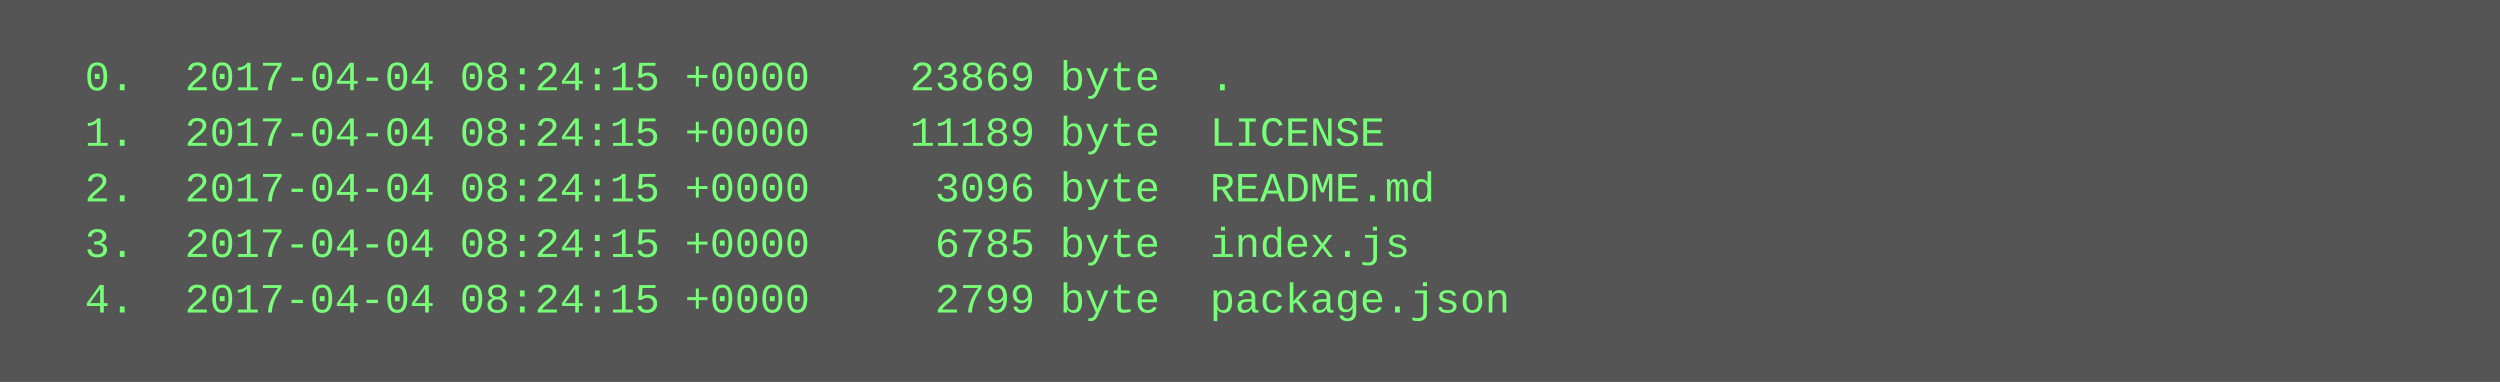
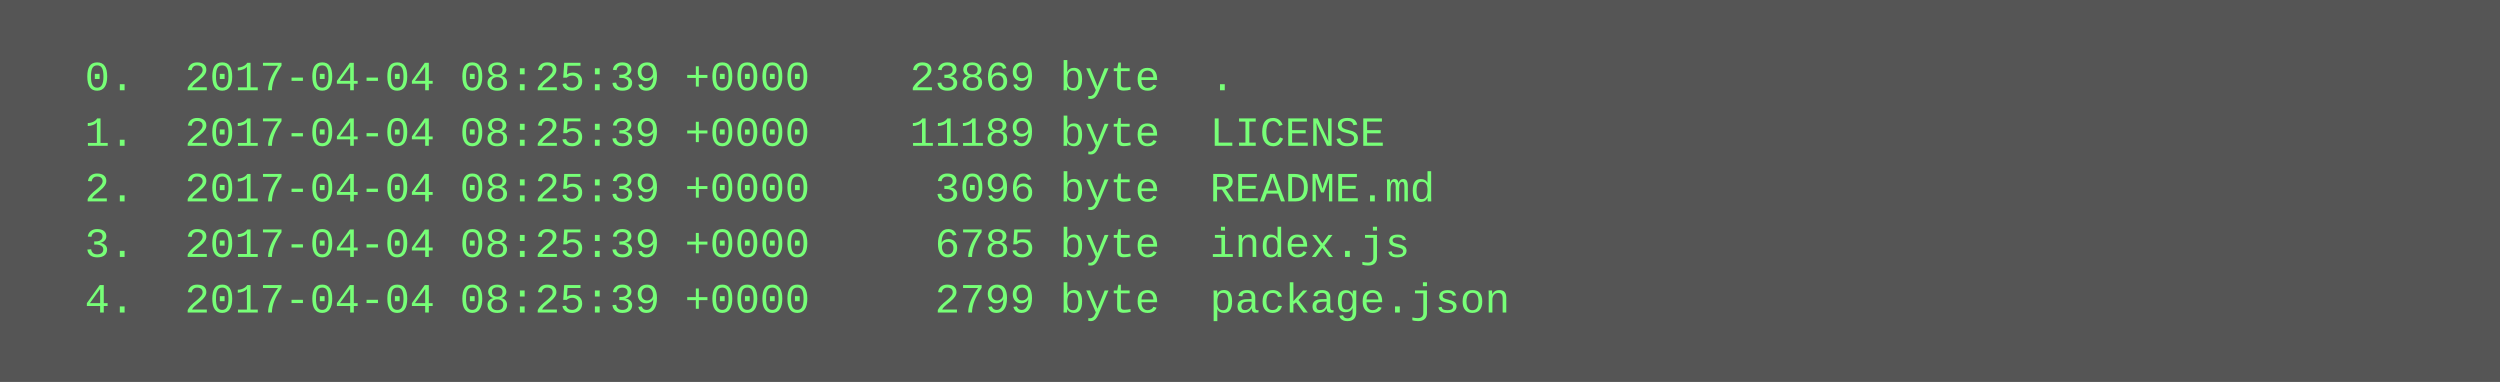
<svg xmlns="http://www.w3.org/2000/svg" height="110" width="720">
  <rect height="110" fill="#555" width="720" />
  <text fill="#7f7" font-family="Courier New" font-size="12" xml:space="preserve">
-     <tspan x="10" y="26">  0.  2017-04-04 08:24:15 +0000    23869 byte  .</tspan>
-     <tspan x="10" y="42">  1.  2017-04-04 08:24:15 +0000    11189 byte  LICENSE</tspan>
-     <tspan x="10" y="58">  2.  2017-04-04 08:24:15 +0000     3096 byte  README.md</tspan>
-     <tspan x="10" y="74">  3.  2017-04-04 08:24:15 +0000     6785 byte  index.js</tspan>
-     <tspan x="10" y="90">  4.  2017-04-04 08:24:15 +0000     2799 byte  package.json</tspan>
+     <tspan x="10" y="26">  0.  2017-04-04 08:25:39 +0000    23869 byte  .</tspan>
+     <tspan x="10" y="42">  1.  2017-04-04 08:25:39 +0000    11189 byte  LICENSE</tspan>
+     <tspan x="10" y="58">  2.  2017-04-04 08:25:39 +0000     3096 byte  README.md</tspan>
+     <tspan x="10" y="74">  3.  2017-04-04 08:25:39 +0000     6785 byte  index.js</tspan>
+     <tspan x="10" y="90">  4.  2017-04-04 08:25:39 +0000     2799 byte  package.json</tspan>
  </text>
</svg>
